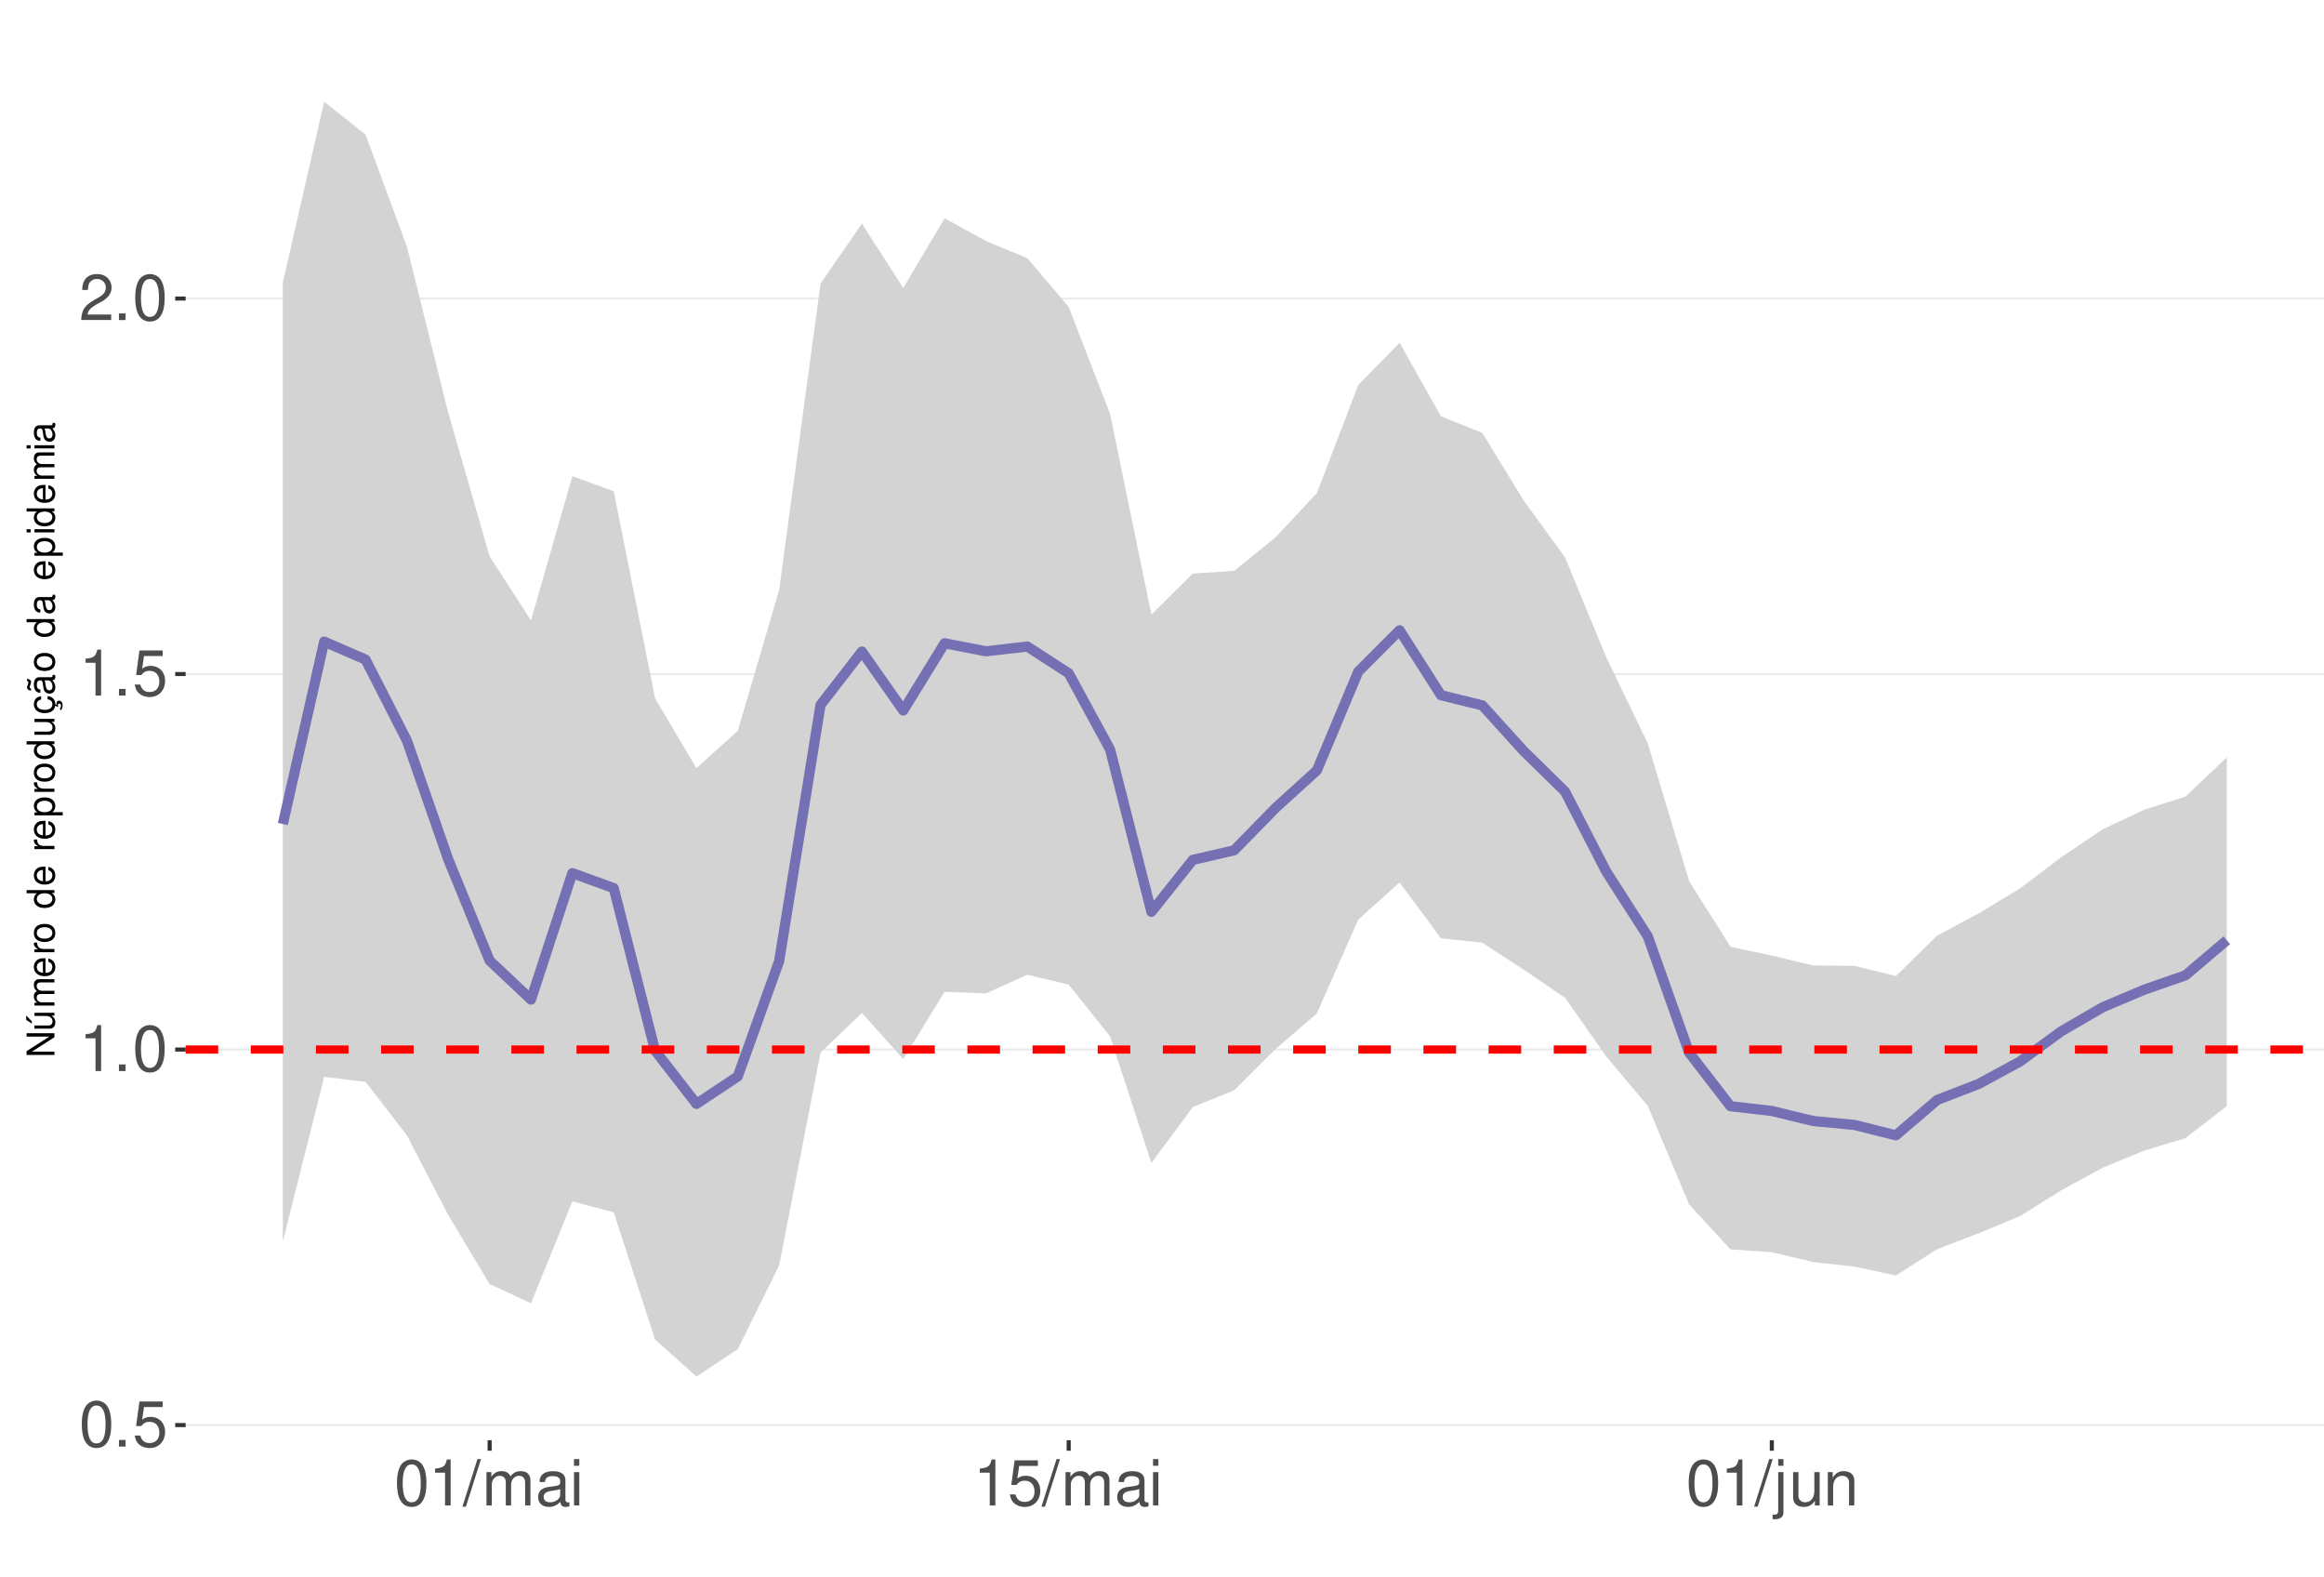
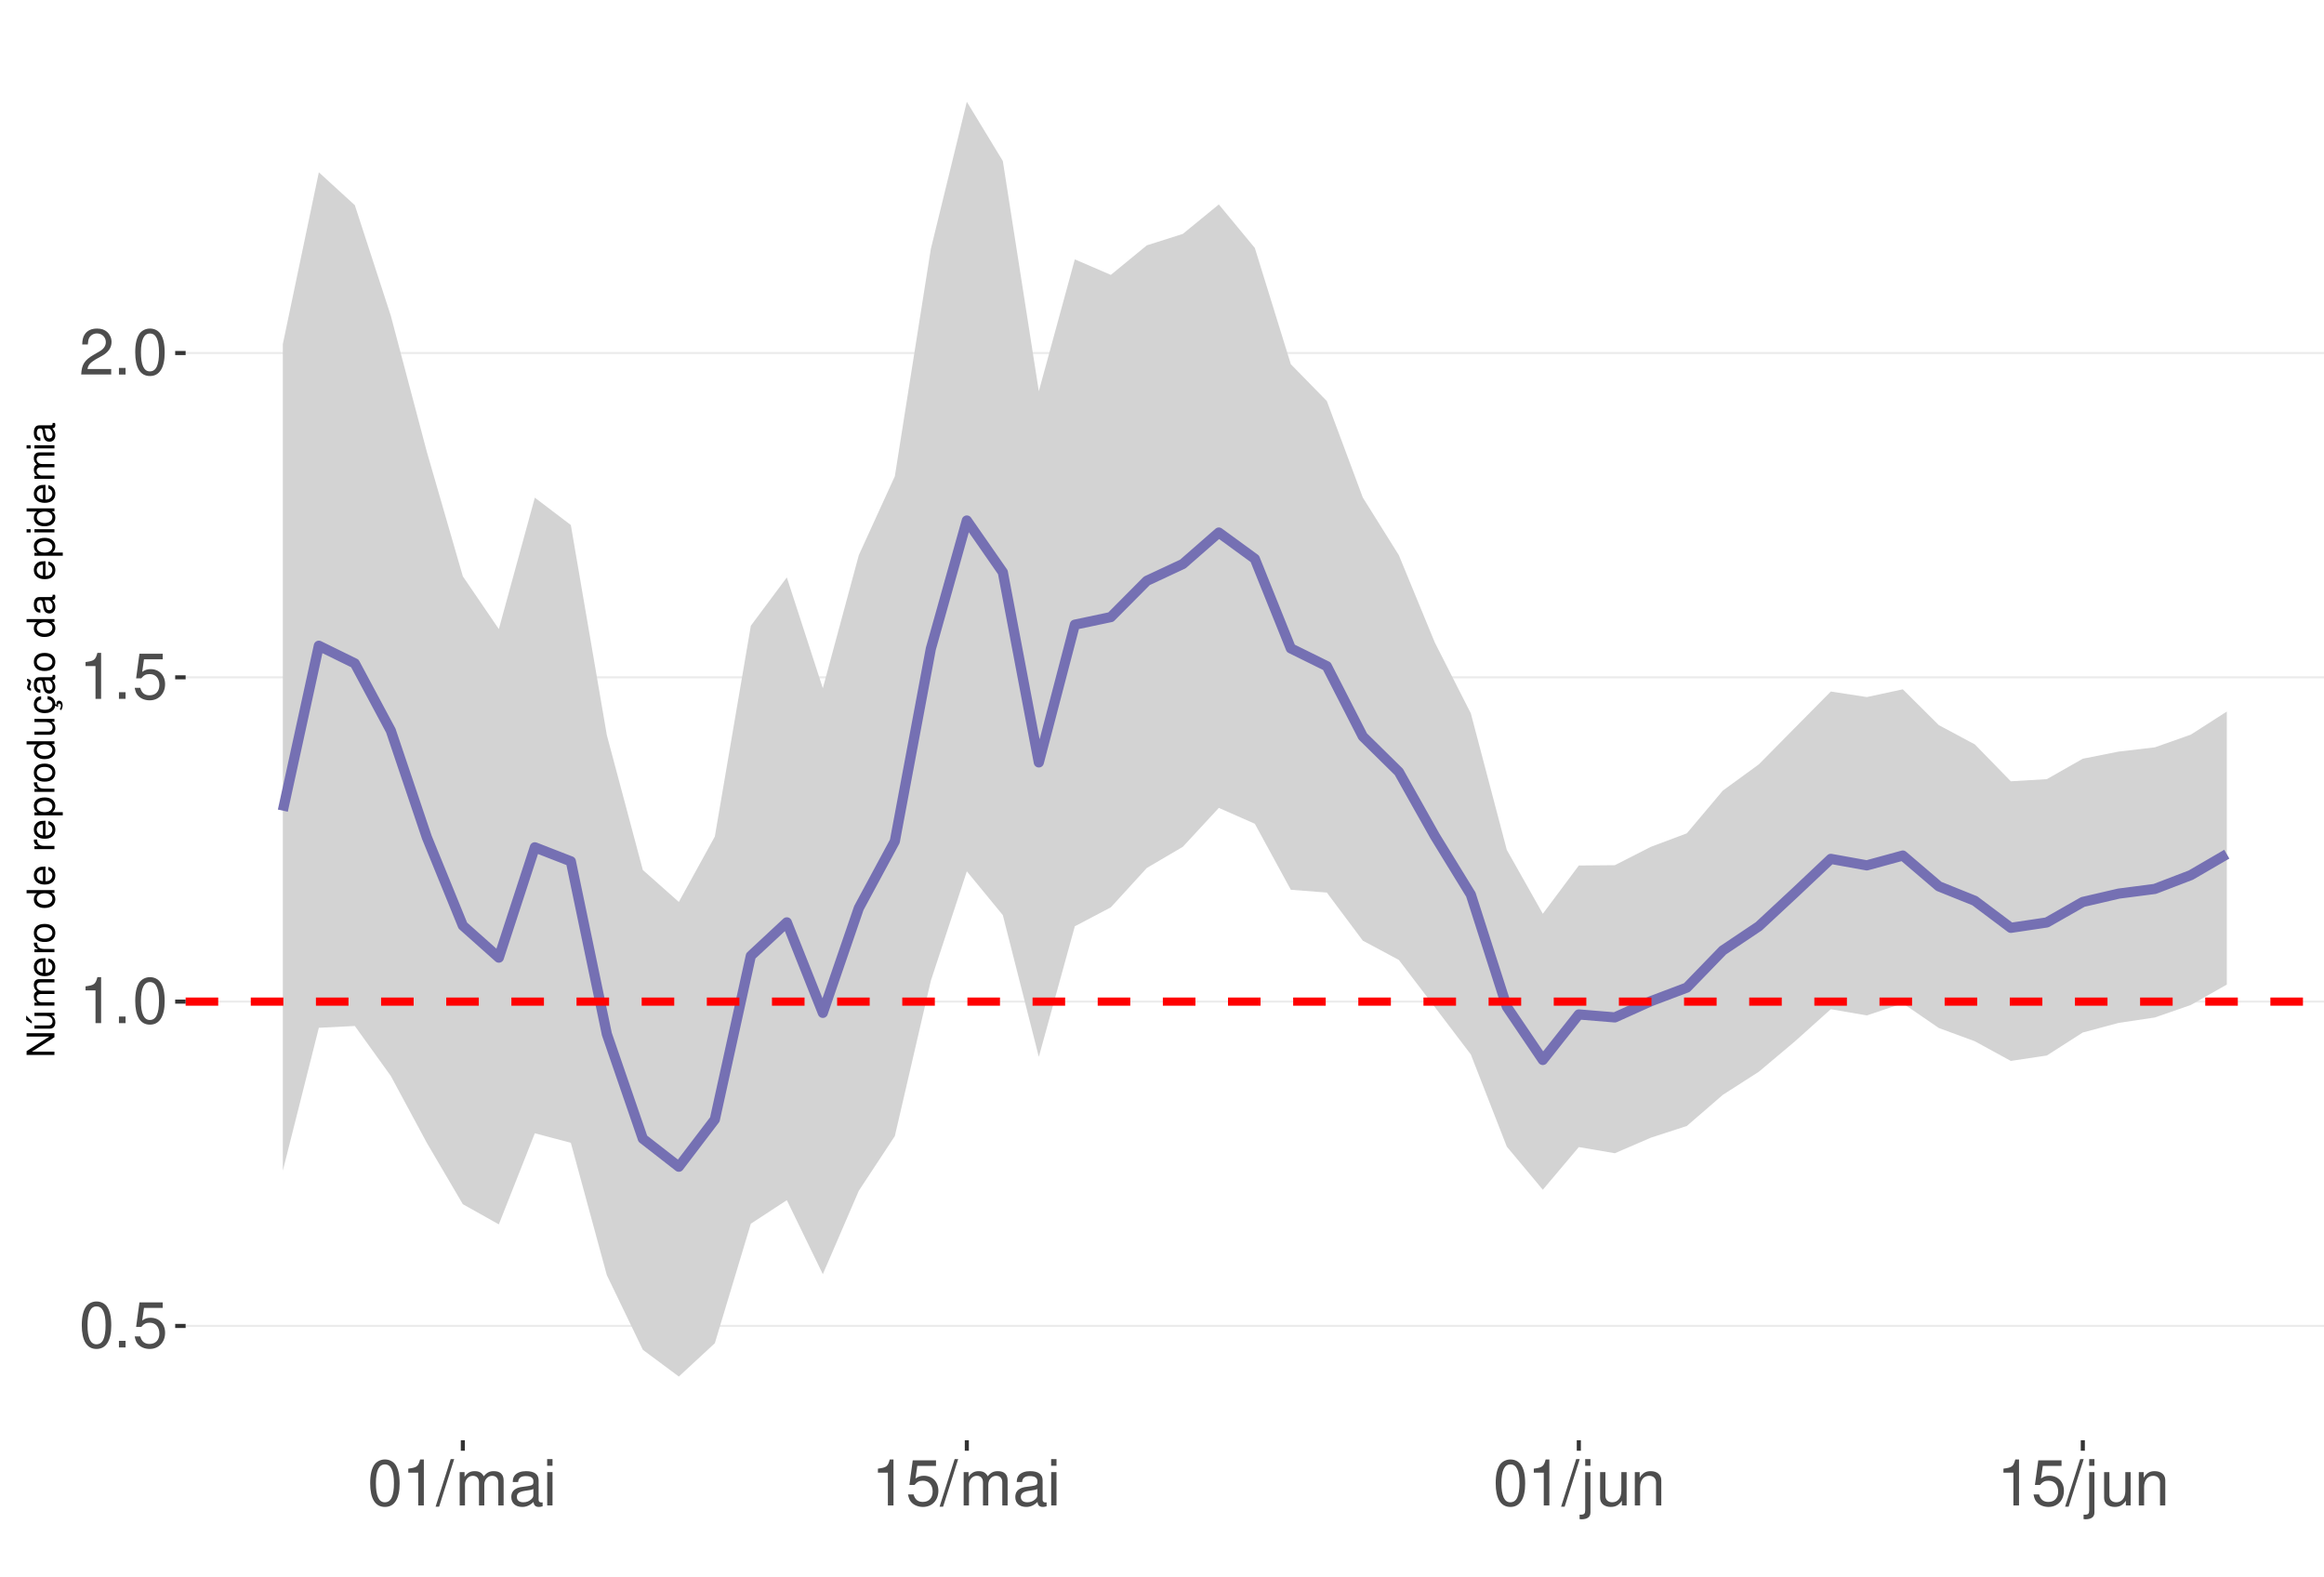
<svg xmlns="http://www.w3.org/2000/svg" xmlns:xlink="http://www.w3.org/1999/xlink" width="609pt" height="413pt" viewBox="0 0 609 413" version="1.1">
  <defs>
    <g>
      <symbol overflow="visible" id="glyph0-0">
        <path style="stroke:none;" d="" />
      </symbol>
      <symbol overflow="visible" id="glyph0-1">
        <path style="stroke:none;" d="M 4.578 -12.047 C 3.484 -12.047 2.484 -11.547 1.859 -10.734 C 1.094 -9.656 0.719 -8.062 0.719 -5.828 C 0.719 -1.766 2.047 0.391 4.578 0.391 C 7.078 0.391 8.438 -1.766 8.438 -5.734 C 8.438 -8.062 8.078 -9.625 7.297 -10.734 C 6.672 -11.562 5.703 -12.047 4.578 -12.047 Z M 4.578 -10.75 C 6.156 -10.75 6.953 -9.125 6.953 -5.859 C 6.953 -2.438 6.172 -0.828 4.547 -0.828 C 3 -0.828 2.219 -2.5 2.219 -5.812 C 2.219 -9.125 3 -10.75 4.578 -10.75 Z M 4.578 -10.75 " />
      </symbol>
      <symbol overflow="visible" id="glyph0-2">
        <path style="stroke:none;" d="M 3.188 -1.734 L 1.453 -1.734 L 1.453 0 L 3.188 0 Z M 3.188 -1.734 " />
      </symbol>
      <symbol overflow="visible" id="glyph0-3">
        <path style="stroke:none;" d="M 7.922 -11.812 L 1.828 -11.812 L 0.953 -5.375 L 2.297 -5.375 C 2.984 -6.203 3.547 -6.484 4.484 -6.484 C 6.062 -6.484 7.047 -5.391 7.047 -3.641 C 7.047 -1.953 6.062 -0.922 4.469 -0.922 C 3.188 -0.922 2.406 -1.562 2.047 -2.891 L 0.578 -2.891 C 0.781 -1.938 0.953 -1.469 1.297 -1.031 C 1.969 -0.141 3.172 0.391 4.5 0.391 C 6.875 0.391 8.547 -1.344 8.547 -3.844 C 8.547 -6.172 7 -7.781 4.734 -7.781 C 3.891 -7.781 3.234 -7.562 2.547 -7.062 L 3.016 -10.359 L 7.922 -10.359 Z M 7.922 -11.812 " />
      </symbol>
      <symbol overflow="visible" id="glyph0-4">
        <path style="stroke:none;" d="M 4.312 -8.578 L 4.312 0 L 5.781 0 L 5.781 -12.047 L 4.812 -12.047 C 4.297 -10.188 3.969 -9.938 1.703 -9.641 L 1.703 -8.578 Z M 4.312 -8.578 " />
      </symbol>
      <symbol overflow="visible" id="glyph0-5">
        <path style="stroke:none;" d="M 8.422 -1.453 L 2.219 -1.453 C 2.359 -2.453 2.891 -3.078 4.344 -3.969 L 6.016 -4.891 C 7.656 -5.812 8.516 -7.047 8.516 -8.531 C 8.516 -9.531 8.109 -10.453 7.406 -11.109 C 6.719 -11.75 5.844 -12.047 4.734 -12.047 C 3.234 -12.047 2.109 -11.516 1.469 -10.484 C 1.047 -9.844 0.859 -9.094 0.828 -7.875 L 2.297 -7.875 C 2.344 -8.688 2.453 -9.172 2.641 -9.578 C 3.031 -10.312 3.797 -10.766 4.688 -10.766 C 6.016 -10.766 7.016 -9.797 7.016 -8.5 C 7.016 -7.531 6.469 -6.703 5.406 -6.094 L 3.875 -5.203 C 1.422 -3.781 0.703 -2.641 0.562 -0.016 L 8.422 -0.016 Z M 8.422 -1.453 " />
      </symbol>
      <symbol overflow="visible" id="glyph0-6">
        <path style="stroke:none;" d="M 3.812 -12.141 L -0.141 0.328 L 0.781 0.328 L 4.734 -12.141 Z M 3.812 -12.141 " />
      </symbol>
      <symbol overflow="visible" id="glyph0-7">
        <path style="stroke:none;" d="M 1.172 -8.734 L 1.172 0 L 2.562 0 L 2.562 -5.484 C 2.562 -6.75 3.484 -7.766 4.609 -7.766 C 5.641 -7.766 6.234 -7.125 6.234 -6.016 L 6.234 0 L 7.625 0 L 7.625 -5.484 C 7.625 -6.75 8.547 -7.766 9.672 -7.766 C 10.688 -7.766 11.297 -7.109 11.297 -6.016 L 11.297 0 L 12.688 0 L 12.688 -6.547 C 12.688 -8.109 11.797 -8.984 10.156 -8.984 C 9 -8.984 8.297 -8.625 7.484 -7.641 C 6.969 -8.578 6.266 -8.984 5.125 -8.984 C 3.969 -8.984 3.188 -8.547 2.453 -7.5 L 2.453 -8.734 Z M 1.172 -8.734 " />
      </symbol>
      <symbol overflow="visible" id="glyph0-8">
        <path style="stroke:none;" d="M 8.906 -0.812 C 8.766 -0.781 8.688 -0.781 8.609 -0.781 C 8.125 -0.781 7.859 -1.031 7.859 -1.469 L 7.859 -6.594 C 7.859 -8.141 6.734 -8.984 4.578 -8.984 C 3.297 -8.984 2.281 -8.609 1.688 -7.969 C 1.281 -7.516 1.109 -7.016 1.078 -6.141 L 2.484 -6.141 C 2.594 -7.219 3.234 -7.688 4.531 -7.688 C 5.797 -7.688 6.484 -7.234 6.484 -6.391 L 6.484 -6.031 C 6.469 -5.438 6.156 -5.219 5.031 -5.062 C 3.062 -4.812 2.766 -4.75 2.234 -4.531 C 1.219 -4.094 0.703 -3.328 0.703 -2.203 C 0.703 -0.609 1.797 0.391 3.562 0.391 C 4.656 0.391 5.547 0 6.531 -0.906 C 6.625 0 7.062 0.391 7.969 0.391 C 8.266 0.391 8.438 0.344 8.906 0.234 Z M 6.484 -2.75 C 6.484 -2.281 6.344 -2 5.922 -1.609 C 5.359 -1.094 4.688 -0.828 3.859 -0.828 C 2.781 -0.828 2.156 -1.344 2.156 -2.234 C 2.156 -3.141 2.75 -3.609 4.25 -3.828 C 5.734 -4.031 6.016 -4.094 6.484 -4.312 Z M 6.484 -2.75 " />
      </symbol>
      <symbol overflow="visible" id="glyph0-9">
        <path style="stroke:none;" d="M 2.5 -8.734 L 1.109 -8.734 L 1.109 0 L 2.5 0 Z M 2.5 -12.141 L 1.094 -12.141 L 1.094 -10.391 L 2.5 -10.391 Z M 2.5 -12.141 " />
      </symbol>
      <symbol overflow="visible" id="glyph0-10">
        <path style="stroke:none;" d="M 1.172 -8.734 L 1.172 1.266 C 1.172 2.125 0.906 2.422 0.031 2.422 C -0.062 2.422 -0.109 2.422 -0.297 2.406 L -0.297 3.578 C -0.141 3.609 -0.047 3.625 0.172 3.625 C 1.734 3.625 2.547 3.016 2.547 1.812 L 2.547 -8.734 Z M 2.547 -12.141 L 1.172 -12.141 L 1.172 -10.391 L 2.547 -10.391 Z M 2.547 -12.141 " />
      </symbol>
      <symbol overflow="visible" id="glyph0-11">
        <path style="stroke:none;" d="M 8.031 0 L 8.031 -8.734 L 6.641 -8.734 L 6.641 -3.781 C 6.641 -2 5.719 -0.828 4.266 -0.828 C 3.172 -0.828 2.469 -1.5 2.469 -2.547 L 2.469 -8.734 L 1.078 -8.734 L 1.078 -2 C 1.078 -0.547 2.172 0.391 3.859 0.391 C 5.141 0.391 5.969 -0.062 6.781 -1.219 L 6.781 0 Z M 8.031 0 " />
      </symbol>
      <symbol overflow="visible" id="glyph0-12">
        <path style="stroke:none;" d="M 1.172 -8.734 L 1.172 0 L 2.562 0 L 2.562 -4.812 C 2.562 -6.594 3.5 -7.766 4.938 -7.766 C 6.031 -7.766 6.734 -7.094 6.734 -6.047 L 6.734 0 L 8.109 0 L 8.109 -6.594 C 8.109 -8.047 7.031 -8.984 5.344 -8.984 C 4.047 -8.984 3.219 -8.484 2.453 -7.266 L 2.453 -8.734 Z M 1.172 -8.734 " />
      </symbol>
      <symbol overflow="visible" id="glyph1-0">
        <path style="stroke:none;" d="" />
      </symbol>
      <symbol overflow="visible" id="glyph1-1">
        <path style="stroke:none;" d="M -7.297 -6.453 L -7.297 -5.578 L -1.328 -5.578 L -7.297 -1.766 L -7.297 -0.766 L 0 -0.766 L 0 -1.641 L -5.906 -1.641 L 0 -5.406 L 0 -6.453 Z M -7.297 -6.453 " />
      </symbol>
      <symbol overflow="visible" id="glyph1-2">
        <path style="stroke:none;" d="M 0 -4.812 L -5.234 -4.812 L -5.234 -3.984 L -2.266 -3.984 C -1.203 -3.984 -0.5 -3.438 -0.5 -2.562 C -0.5 -1.906 -0.906 -1.484 -1.531 -1.484 L -5.234 -1.484 L -5.234 -0.656 L -1.203 -0.656 C -0.328 -0.656 0.234 -1.297 0.234 -2.312 C 0.234 -3.094 -0.047 -3.578 -0.734 -4.062 L 0 -4.062 Z M -7.406 -2.953 L -5.922 -2 L -5.922 -2.594 L -7.406 -4.094 Z M -7.406 -2.953 " />
      </symbol>
      <symbol overflow="visible" id="glyph1-3">
        <path style="stroke:none;" d="M -5.234 -0.703 L 0 -0.703 L 0 -1.547 L -3.297 -1.547 C -4.047 -1.547 -4.656 -2.094 -4.656 -2.766 C -4.656 -3.391 -4.281 -3.734 -3.609 -3.734 L 0 -3.734 L 0 -4.578 L -3.297 -4.578 C -4.047 -4.578 -4.656 -5.125 -4.656 -5.812 C -4.656 -6.422 -4.266 -6.781 -3.609 -6.781 L 0 -6.781 L 0 -7.625 L -3.938 -7.625 C -4.875 -7.625 -5.391 -7.078 -5.391 -6.094 C -5.391 -5.406 -5.188 -4.984 -4.594 -4.484 C -5.156 -4.188 -5.391 -3.766 -5.391 -3.078 C -5.391 -2.375 -5.125 -1.906 -4.5 -1.469 L -5.234 -1.469 Z M -5.234 -0.703 " />
      </symbol>
      <symbol overflow="visible" id="glyph1-4">
        <path style="stroke:none;" d="M -2.344 -5.125 C -3.141 -5.125 -3.625 -5.062 -4.016 -4.922 C -4.875 -4.578 -5.391 -3.781 -5.391 -2.797 C -5.391 -1.344 -4.281 -0.406 -2.547 -0.406 C -0.812 -0.406 0.234 -1.297 0.234 -2.781 C 0.234 -3.984 -0.453 -4.812 -1.594 -5.016 L -1.594 -4.188 C -0.906 -3.953 -0.547 -3.484 -0.547 -2.812 C -0.547 -2.281 -0.781 -1.828 -1.219 -1.547 C -1.516 -1.344 -1.812 -1.281 -2.344 -1.266 Z M -3.016 -1.297 C -3.984 -1.359 -4.625 -1.953 -4.625 -2.797 C -4.625 -3.641 -3.953 -4.234 -3.016 -4.234 Z M -3.016 -1.297 " />
      </symbol>
      <symbol overflow="visible" id="glyph1-5">
        <path style="stroke:none;" d="M -5.234 -0.688 L 0 -0.688 L 0 -1.531 L -2.719 -1.531 C -3.984 -1.547 -4.547 -2.062 -4.516 -3.203 L -5.359 -3.203 C -5.375 -3.062 -5.391 -2.984 -5.391 -2.891 C -5.391 -2.344 -5.062 -1.938 -4.297 -1.453 L -5.234 -1.453 Z M -5.234 -0.688 " />
      </symbol>
      <symbol overflow="visible" id="glyph1-6">
        <path style="stroke:none;" d="M -5.391 -2.719 C -5.391 -1.234 -4.344 -0.359 -2.578 -0.359 C -0.812 -0.359 0.234 -1.234 0.234 -2.734 C 0.234 -4.203 -0.812 -5.094 -2.547 -5.094 C -4.359 -5.094 -5.391 -4.234 -5.391 -2.719 Z M -4.625 -2.734 C -4.625 -3.672 -3.844 -4.234 -2.547 -4.234 C -1.312 -4.234 -0.547 -3.656 -0.547 -2.734 C -0.547 -1.797 -1.312 -1.234 -2.578 -1.234 C -3.844 -1.234 -4.625 -1.797 -4.625 -2.734 Z M -4.625 -2.734 " />
      </symbol>
      <symbol overflow="visible" id="glyph1-7">
        <path style="stroke:none;" d="" />
      </symbol>
      <symbol overflow="visible" id="glyph1-8">
        <path style="stroke:none;" d="M -7.297 -4.953 L -7.297 -4.125 L -4.578 -4.125 C -5.109 -3.766 -5.391 -3.203 -5.391 -2.516 C -5.391 -1.156 -4.297 -0.266 -2.625 -0.266 C -0.859 -0.266 0.234 -1.125 0.234 -2.547 C 0.234 -3.266 -0.047 -3.766 -0.688 -4.203 L 0 -4.203 L 0 -4.953 Z M -4.609 -2.656 C -4.609 -3.547 -3.812 -4.125 -2.562 -4.125 C -1.344 -4.125 -0.547 -3.547 -0.547 -2.656 C -0.547 -1.734 -1.359 -1.125 -2.578 -1.125 C -3.797 -1.125 -4.609 -1.734 -4.609 -2.656 Z M -4.609 -2.656 " />
      </symbol>
      <symbol overflow="visible" id="glyph1-9">
        <path style="stroke:none;" d="M 2.188 -0.547 L 2.188 -1.375 L -0.547 -1.375 C -0.016 -1.812 0.234 -2.312 0.234 -2.984 C 0.234 -4.344 -0.859 -5.234 -2.531 -5.234 C -4.297 -5.234 -5.391 -4.375 -5.391 -2.984 C -5.391 -2.266 -5.062 -1.703 -4.453 -1.312 L -5.234 -1.312 L -5.234 -0.547 Z M -4.609 -2.844 C -4.609 -3.766 -3.797 -4.359 -2.547 -4.359 C -1.359 -4.359 -0.547 -3.75 -0.547 -2.844 C -0.547 -1.953 -1.344 -1.375 -2.578 -1.375 C -3.812 -1.375 -4.609 -1.953 -4.609 -2.844 Z M -4.609 -2.844 " />
      </symbol>
      <symbol overflow="visible" id="glyph1-10">
        <path style="stroke:none;" d="M 0 -4.812 L -5.234 -4.812 L -5.234 -3.984 L -2.266 -3.984 C -1.203 -3.984 -0.5 -3.438 -0.5 -2.562 C -0.5 -1.906 -0.906 -1.484 -1.531 -1.484 L -5.234 -1.484 L -5.234 -0.656 L -1.203 -0.656 C -0.328 -0.656 0.234 -1.297 0.234 -2.312 C 0.234 -3.094 -0.047 -3.578 -0.734 -4.062 L 0 -4.062 Z M 0 -4.812 " />
      </symbol>
      <symbol overflow="visible" id="glyph1-11">
        <path style="stroke:none;" d="M 0.234 -2.641 C 0.234 -3.875 -0.547 -4.703 -1.797 -4.766 L -1.797 -3.938 C -0.953 -3.797 -0.531 -3.359 -0.531 -2.656 C -0.531 -1.734 -1.281 -1.188 -2.516 -1.188 C -3.844 -1.188 -4.625 -1.719 -4.625 -2.625 C -4.625 -3.328 -4.203 -3.766 -3.484 -3.875 L -3.484 -4.703 C -3.984 -4.672 -4.312 -4.562 -4.609 -4.359 C -5.094 -4 -5.391 -3.375 -5.391 -2.641 C -5.391 -1.219 -4.266 -0.312 -2.531 -0.312 C -1.469 -0.312 -0.625 -0.672 -0.156 -1.312 C 0.047 -1.594 0.125 -1.812 0.203 -2.25 L 0.922 -1.938 L 0.984 -2.062 C 0.938 -2.188 0.906 -2.25 0.906 -2.375 C 0.906 -2.656 1.047 -2.828 1.281 -2.828 C 1.547 -2.828 1.734 -2.594 1.734 -2.297 C 1.734 -2.031 1.672 -1.844 1.438 -1.406 L 1.406 -1.312 L 1.812 -1.094 C 2.078 -1.75 2.141 -1.953 2.141 -2.344 C 2.141 -3.109 1.781 -3.578 1.203 -3.578 C 0.781 -3.578 0.547 -3.297 0.547 -2.797 C 0.547 -2.703 0.547 -2.641 0.562 -2.516 Z M 0.234 -2.641 " />
      </symbol>
      <symbol overflow="visible" id="glyph1-12">
        <path style="stroke:none;" d="M -0.484 -5.344 C -0.469 -5.266 -0.469 -5.219 -0.469 -5.172 C -0.469 -4.875 -0.625 -4.719 -0.875 -4.719 L -3.953 -4.719 C -4.891 -4.719 -5.391 -4.047 -5.391 -2.75 C -5.391 -1.984 -5.172 -1.375 -4.781 -1.016 C -4.516 -0.766 -4.203 -0.672 -3.688 -0.656 L -3.688 -1.484 C -4.328 -1.562 -4.625 -1.938 -4.625 -2.719 C -4.625 -3.484 -4.344 -3.891 -3.844 -3.891 L -3.625 -3.891 C -3.266 -3.875 -3.125 -3.703 -3.047 -3.016 C -2.891 -1.844 -2.844 -1.656 -2.719 -1.344 C -2.453 -0.734 -2 -0.422 -1.312 -0.422 C -0.375 -0.422 0.234 -1.078 0.234 -2.141 C 0.234 -2.797 0 -3.328 -0.547 -3.922 C 0 -3.984 0.234 -4.234 0.234 -4.781 C 0.234 -4.953 0.203 -5.062 0.141 -5.344 Z M -1.656 -3.891 C -1.375 -3.891 -1.203 -3.812 -0.969 -3.562 C -0.656 -3.219 -0.5 -2.812 -0.5 -2.312 C -0.5 -1.672 -0.812 -1.297 -1.344 -1.297 C -1.891 -1.297 -2.172 -1.656 -2.297 -2.547 C -2.422 -3.438 -2.453 -3.609 -2.594 -3.891 Z M -7.172 -3.75 C -6.922 -3.672 -6.812 -3.547 -6.812 -3.375 C -6.812 -3.25 -6.875 -2.984 -6.984 -2.734 C -7.156 -2.312 -7.172 -2.25 -7.172 -2.047 C -7.172 -1.594 -6.797 -1.297 -6.141 -1.188 L -6.141 -1.766 C -6.375 -1.812 -6.5 -1.938 -6.5 -2.094 C -6.5 -2.203 -6.469 -2.344 -6.375 -2.578 C -6.156 -3.156 -6.125 -3.234 -6.125 -3.438 C -6.125 -3.922 -6.484 -4.219 -7.172 -4.312 Z M -7.172 -3.75 " />
      </symbol>
      <symbol overflow="visible" id="glyph1-13">
        <path style="stroke:none;" d="M -0.484 -5.344 C -0.469 -5.266 -0.469 -5.219 -0.469 -5.172 C -0.469 -4.875 -0.625 -4.719 -0.875 -4.719 L -3.953 -4.719 C -4.891 -4.719 -5.391 -4.047 -5.391 -2.75 C -5.391 -1.984 -5.172 -1.375 -4.781 -1.016 C -4.516 -0.766 -4.203 -0.672 -3.688 -0.656 L -3.688 -1.484 C -4.328 -1.562 -4.625 -1.938 -4.625 -2.719 C -4.625 -3.484 -4.344 -3.891 -3.844 -3.891 L -3.625 -3.891 C -3.266 -3.875 -3.125 -3.703 -3.047 -3.016 C -2.891 -1.844 -2.844 -1.656 -2.719 -1.344 C -2.453 -0.734 -2 -0.422 -1.312 -0.422 C -0.375 -0.422 0.234 -1.078 0.234 -2.141 C 0.234 -2.797 0 -3.328 -0.547 -3.922 C 0 -3.984 0.234 -4.234 0.234 -4.781 C 0.234 -4.953 0.203 -5.062 0.141 -5.344 Z M -1.656 -3.891 C -1.375 -3.891 -1.203 -3.812 -0.969 -3.562 C -0.656 -3.219 -0.5 -2.812 -0.5 -2.312 C -0.5 -1.672 -0.812 -1.297 -1.344 -1.297 C -1.891 -1.297 -2.172 -1.656 -2.297 -2.547 C -2.422 -3.438 -2.453 -3.609 -2.594 -3.891 Z M -1.656 -3.891 " />
      </symbol>
      <symbol overflow="visible" id="glyph1-14">
        <path style="stroke:none;" d="M -5.234 -1.5 L -5.234 -0.672 L 0 -0.672 L 0 -1.5 Z M -7.297 -1.5 L -7.297 -0.656 L -6.234 -0.656 L -6.234 -1.5 Z M -7.297 -1.5 " />
      </symbol>
    </g>
    <clipPath id="clip1">
      <path d="M 48.645 9.961 L 609 9.961 L 609 377.328 L 48.645 377.328 Z M 48.645 9.961 " />
    </clipPath>
    <clipPath id="clip2">
-       <path d="M 48.645 373 L 609 373 L 609 374 L 48.645 374 Z M 48.645 373 " />
+       <path d="M 48.645 347 L 609 347 L 609 348 L 48.645 348 Z M 48.645 347 " />
    </clipPath>
    <clipPath id="clip3">
-       <path d="M 48.645 274 L 609 274 L 609 276 L 48.645 276 Z M 48.645 274 " />
+       <path d="M 48.645 262 L 609 262 L 609 263 L 48.645 263 Z M 48.645 262 " />
    </clipPath>
    <clipPath id="clip4">
-       <path d="M 48.645 176 L 609 176 L 609 177 L 48.645 177 Z M 48.645 176 " />
+       <path d="M 48.645 177 L 609 177 L 609 178 L 48.645 178 Z M 48.645 177 " />
    </clipPath>
    <clipPath id="clip5">
-       <path d="M 48.645 77 L 609 77 L 609 79 L 48.645 79 Z M 48.645 77 " />
+       <path d="M 48.645 92 L 609 92 L 609 93 L 48.645 93 Z M 48.645 92 " />
    </clipPath>
    <clipPath id="clip6">
-       <path d="M 48.645 273 L 609 273 L 609 277 L 48.645 277 Z M 48.645 273 " />
+       <path d="M 48.645 261 L 609 261 L 609 264 L 48.645 264 Z M 48.645 261 " />
    </clipPath>
  </defs>
  <g id="surface68">
    <rect x="0" y="0" width="609" height="413" style="fill:rgb(100%,100%,100%);fill-opacity:1;stroke:none;" />
    <rect x="0" y="0" width="609" height="413" style="fill:rgb(100%,100%,100%);fill-opacity:1;stroke:none;" />
    <path style="fill:none;stroke-width:1.067;stroke-linecap:round;stroke-linejoin:round;stroke:rgb(100%,100%,100%);stroke-opacity:1;stroke-miterlimit:10;" d="M 0 413 L 609 413 L 609 0 L 0 0 Z M 0 413 " />
    <g clip-path="url(#clip1)" clip-rule="nonzero">
      <path style=" stroke:none;fill-rule:nonzero;fill:rgb(100%,100%,100%);fill-opacity:1;" d="M 48.645 377.328 L 609 377.328 L 609 9.961 L 48.645 9.961 Z M 48.645 377.328 " />
    </g>
    <g clip-path="url(#clip2)" clip-rule="nonzero">
-       <path style="fill:none;stroke-width:0.533;stroke-linecap:butt;stroke-linejoin:round;stroke:rgb(92.157%,92.157%,92.157%);stroke-opacity:1;stroke-miterlimit:10;" d="M 48.645 373.336 L 609 373.336 " />
+       <path style="fill:none;stroke-width:0.533;stroke-linecap:butt;stroke-linejoin:round;stroke:rgb(92.157%,92.157%,92.157%);stroke-opacity:1;stroke-miterlimit:10;" d="M 48.645 347.371 L 609 347.371 " />
    </g>
    <g clip-path="url(#clip3)" clip-rule="nonzero">
-       <path style="fill:none;stroke-width:0.533;stroke-linecap:butt;stroke-linejoin:round;stroke:rgb(92.157%,92.157%,92.157%);stroke-opacity:1;stroke-miterlimit:10;" d="M 48.645 274.961 L 609 274.961 " />
+       <path style="fill:none;stroke-width:0.533;stroke-linecap:butt;stroke-linejoin:round;stroke:rgb(92.157%,92.157%,92.157%);stroke-opacity:1;stroke-miterlimit:10;" d="M 48.645 262.406 L 609 262.406 " />
    </g>
    <g clip-path="url(#clip4)" clip-rule="nonzero">
-       <path style="fill:none;stroke-width:0.533;stroke-linecap:butt;stroke-linejoin:round;stroke:rgb(92.157%,92.157%,92.157%);stroke-opacity:1;stroke-miterlimit:10;" d="M 48.645 176.586 L 609 176.586 " />
+       <path style="fill:none;stroke-width:0.533;stroke-linecap:butt;stroke-linejoin:round;stroke:rgb(92.157%,92.157%,92.157%);stroke-opacity:1;stroke-miterlimit:10;" d="M 48.645 177.445 L 609 177.445 " />
    </g>
    <g clip-path="url(#clip5)" clip-rule="nonzero">
-       <path style="fill:none;stroke-width:0.533;stroke-linecap:butt;stroke-linejoin:round;stroke:rgb(92.157%,92.157%,92.157%);stroke-opacity:1;stroke-miterlimit:10;" d="M 48.645 78.211 L 609 78.211 " />
-     </g>
-     <path style=" stroke:none;fill-rule:nonzero;fill:rgb(82.745%,82.745%,82.745%);fill-opacity:1;" d="M 74.117 73.953 L 84.953 26.66 L 95.793 35.266 L 106.633 64.629 L 117.469 108.156 L 128.309 145.777 L 139.148 162.535 L 149.984 124.742 L 160.824 128.703 L 171.664 182.953 L 182.5 201.242 L 193.34 191.453 L 204.18 154.527 L 215.016 74.324 L 225.855 58.582 L 236.695 75.441 L 247.531 57.191 L 258.371 63.152 L 269.211 67.625 L 280.051 80.41 L 290.887 108.414 L 301.727 161.016 L 312.566 150.262 L 323.402 149.559 L 334.242 140.781 L 345.082 129.176 L 355.918 100.879 L 366.758 89.809 L 377.598 109.074 L 388.434 113.41 L 399.273 131.129 L 410.113 146.012 L 420.949 172.273 L 431.789 194.742 L 442.629 230.816 L 453.465 248.035 L 464.305 250.348 L 475.145 252.938 L 485.98 253.035 L 496.82 255.707 L 507.66 245.09 L 518.496 239.297 L 529.336 232.746 L 540.176 224.547 L 551.012 217.258 L 561.852 212.145 L 572.691 208.691 L 583.531 198.426 L 583.531 289.793 L 572.691 298.176 L 561.852 301.453 L 551.012 305.926 L 540.176 311.82 L 529.336 318.602 L 518.496 323.09 L 507.66 327.254 L 496.82 334.148 L 485.98 331.84 L 475.145 330.633 L 464.305 328.047 L 453.465 327.316 L 442.629 315.547 L 431.789 289.719 L 420.949 276.801 L 410.113 261.379 L 399.273 254.027 L 388.434 246.965 L 377.598 245.832 L 366.758 231.176 L 355.918 240.938 L 345.082 265.504 L 334.242 274.828 L 323.402 285.648 L 312.566 290.035 L 301.727 304.691 L 290.887 271.516 L 280.051 257.961 L 269.211 255.367 L 258.371 260.238 L 247.531 259.855 L 236.695 277.441 L 225.855 265.387 L 215.016 275.785 L 204.18 331.492 L 193.34 353.438 L 182.5 360.629 L 171.664 350.93 L 160.824 317.609 L 149.984 314.742 L 139.148 341.43 L 128.309 336.418 L 117.469 318.328 L 106.633 297.441 L 95.793 283.422 L 84.953 282.121 L 74.117 325.25 Z M 74.117 73.953 " />
-     <path style="fill:none;stroke-width:2.667;stroke-linecap:butt;stroke-linejoin:round;stroke:rgb(45.882%,43.922%,70.196%);stroke-opacity:1;stroke-miterlimit:10;" d="M 74.117 215.879 L 84.953 168.094 L 95.793 172.801 L 106.633 194.035 L 117.469 225.168 L 128.309 251.66 L 139.148 261.871 L 149.984 228.746 L 160.824 232.664 L 171.664 275.23 L 182.5 289.199 L 193.34 281.992 L 204.18 251.785 L 215.016 184.68 L 225.855 170.691 L 236.695 186.137 L 247.531 168.527 L 258.371 170.629 L 269.211 169.379 L 280.051 176.391 L 290.887 196.332 L 301.727 238.887 L 312.566 225.281 L 323.402 222.77 L 334.242 211.676 L 345.082 201.84 L 355.918 175.977 L 366.758 165.113 L 377.598 182.125 L 388.434 184.793 L 399.273 196.758 L 410.113 207.375 L 420.949 228.406 L 431.789 245.285 L 442.629 275.766 L 453.465 289.809 L 464.305 291.055 L 475.145 293.688 L 485.98 294.715 L 496.82 297.434 L 507.66 288.164 L 518.496 283.98 L 529.336 278.098 L 540.176 270.164 L 551.012 263.887 L 561.852 259.289 L 572.691 255.523 L 583.531 246.324 " />
+       <path style="fill:none;stroke-width:0.533;stroke-linecap:butt;stroke-linejoin:round;stroke:rgb(92.157%,92.157%,92.157%);stroke-opacity:1;stroke-miterlimit:10;" d="M 48.645 92.484 L 609 92.484 " />
+     </g>
+     <path style=" stroke:none;fill-rule:nonzero;fill:rgb(82.745%,82.745%,82.745%);fill-opacity:1;" d="M 74.117 90.129 L 83.551 45.137 L 92.984 53.758 L 102.418 82.742 L 111.852 118.371 L 121.285 150.984 L 130.719 164.809 L 140.152 130.379 L 149.586 137.547 L 159.02 192.59 L 168.453 227.926 L 177.887 236.293 L 187.32 219.156 L 196.754 163.938 L 206.188 151.273 L 215.621 180.312 L 225.055 145.426 L 234.488 124.781 L 243.922 65.234 L 253.355 26.66 L 262.789 42.18 L 272.223 102.5 L 281.656 67.953 L 291.09 72.016 L 300.523 64.277 L 309.957 61.277 L 319.391 53.562 L 328.824 64.957 L 338.258 95.414 L 347.691 105.062 L 357.125 130.355 L 366.559 145.438 L 375.992 168.332 L 385.426 186.883 L 394.859 222.66 L 404.293 239.391 L 413.727 226.75 L 423.16 226.668 L 432.594 221.859 L 442.027 218.316 L 451.461 207.125 L 460.895 200.25 L 470.328 190.699 L 479.762 181.168 L 489.195 182.617 L 498.629 180.59 L 508.062 189.973 L 517.496 195.012 L 526.93 204.68 L 536.363 204.125 L 545.797 198.766 L 555.23 196.895 L 564.664 195.793 L 574.098 192.465 L 583.531 186.41 L 583.531 257.934 L 574.098 263.293 L 564.664 266.566 L 555.23 267.973 L 545.797 270.492 L 536.363 276.527 L 526.93 277.945 L 517.496 272.789 L 508.062 269.32 L 498.629 262.844 L 489.195 266.027 L 479.762 264.391 L 470.328 272.844 L 460.895 280.781 L 451.461 286.832 L 442.027 294.988 L 432.594 298.059 L 423.16 302.129 L 413.727 300.512 L 404.293 311.691 L 394.859 300.406 L 385.426 276.25 L 375.992 263.836 L 366.559 251.48 L 357.125 246.441 L 347.691 233.832 L 338.258 233.105 L 328.824 215.809 L 319.391 211.652 L 309.957 221.848 L 300.523 227.391 L 291.09 237.707 L 281.656 242.672 L 272.223 276.871 L 262.789 239.746 L 253.355 228.27 L 243.922 256.945 L 234.488 297.637 L 225.055 311.949 L 215.621 333.816 L 206.188 314.422 L 196.754 320.59 L 187.32 351.902 L 177.887 360.629 L 168.453 353.621 L 159.02 334.066 L 149.586 299.398 L 140.152 296.898 L 130.719 320.766 L 121.285 315.48 L 111.852 299.414 L 102.418 281.891 L 92.984 268.789 L 83.551 269.262 L 74.117 306.699 Z M 74.117 90.129 " />
+     <path style="fill:none;stroke-width:2.667;stroke-linecap:butt;stroke-linejoin:round;stroke:rgb(45.882%,43.922%,70.196%);stroke-opacity:1;stroke-miterlimit:10;" d="M 74.117 212.375 L 83.551 169.172 L 92.984 173.801 L 102.418 191.418 L 111.852 219.367 L 121.285 242.484 L 130.719 250.879 L 140.152 221.98 L 149.586 225.652 L 159.02 270.902 L 168.453 298.32 L 177.887 305.66 L 187.32 293.277 L 196.754 250.418 L 206.188 241.641 L 215.621 265.352 L 225.055 237.895 L 234.488 220.395 L 243.922 169.977 L 253.355 136.363 L 262.789 149.914 L 272.223 199.738 L 281.656 163.656 L 291.09 161.664 L 300.523 152.168 L 309.957 147.762 L 319.391 139.52 L 328.824 146.395 L 338.258 169.863 L 347.691 174.523 L 357.125 192.93 L 366.559 202.215 L 375.992 218.992 L 385.426 234.359 L 394.859 263.758 L 404.293 277.688 L 413.727 265.766 L 423.16 266.543 L 432.594 262.297 L 442.027 258.734 L 451.461 249 L 460.895 242.672 L 470.328 233.906 L 479.762 225.008 L 489.195 226.711 L 498.629 224.141 L 508.062 232.195 L 517.496 235.996 L 526.93 243.074 L 536.363 241.668 L 545.797 236.297 L 555.23 234.109 L 564.664 232.883 L 574.098 229.266 L 583.531 223.777 " />
    <g clip-path="url(#clip6)" clip-rule="nonzero">
-       <path style="fill:none;stroke-width:2.134;stroke-linecap:butt;stroke-linejoin:round;stroke:rgb(100%,0%,0%);stroke-opacity:1;stroke-dasharray:8.536,8.536;stroke-miterlimit:10;" d="M 48.645 274.961 L 609 274.961 " />
-     </g>
-     <g style="fill:rgb(30.196%,30.196%,30.196%);fill-opacity:1;">
-       <use xlink:href="#glyph0-1" x="20.715" y="378.974" />
-       <use xlink:href="#glyph0-2" x="29.715" y="378.974" />
-       <use xlink:href="#glyph0-3" x="34.715" y="378.974" />
-     </g>
-     <g style="fill:rgb(30.196%,30.196%,30.196%);fill-opacity:1;">
-       <use xlink:href="#glyph0-4" x="20.715" y="280.599" />
-       <use xlink:href="#glyph0-2" x="29.715" y="280.599" />
-       <use xlink:href="#glyph0-1" x="34.715" y="280.599" />
-     </g>
-     <g style="fill:rgb(30.196%,30.196%,30.196%);fill-opacity:1;">
-       <use xlink:href="#glyph0-4" x="20.715" y="182.224" />
-       <use xlink:href="#glyph0-2" x="29.715" y="182.224" />
-       <use xlink:href="#glyph0-3" x="34.715" y="182.224" />
-     </g>
-     <g style="fill:rgb(30.196%,30.196%,30.196%);fill-opacity:1;">
-       <use xlink:href="#glyph0-5" x="20.715" y="83.849" />
-       <use xlink:href="#glyph0-2" x="29.715" y="83.849" />
-       <use xlink:href="#glyph0-1" x="34.715" y="83.849" />
-     </g>
-     <path style="fill:none;stroke-width:1.067;stroke-linecap:butt;stroke-linejoin:round;stroke:rgb(20%,20%,20%);stroke-opacity:1;stroke-miterlimit:10;" d="M 45.906 373.336 L 48.645 373.336 " />
-     <path style="fill:none;stroke-width:1.067;stroke-linecap:butt;stroke-linejoin:round;stroke:rgb(20%,20%,20%);stroke-opacity:1;stroke-miterlimit:10;" d="M 45.906 274.961 L 48.645 274.961 " />
-     <path style="fill:none;stroke-width:1.067;stroke-linecap:butt;stroke-linejoin:round;stroke:rgb(20%,20%,20%);stroke-opacity:1;stroke-miterlimit:10;" d="M 45.906 176.586 L 48.645 176.586 " />
-     <path style="fill:none;stroke-width:1.067;stroke-linecap:butt;stroke-linejoin:round;stroke:rgb(20%,20%,20%);stroke-opacity:1;stroke-miterlimit:10;" d="M 45.906 78.211 L 48.645 78.211 " />
-     <path style="fill:none;stroke-width:1.067;stroke-linecap:butt;stroke-linejoin:round;stroke:rgb(20%,20%,20%);stroke-opacity:1;stroke-miterlimit:10;" d="M 128.309 380.07 L 128.309 377.328 " />
-     <path style="fill:none;stroke-width:1.067;stroke-linecap:butt;stroke-linejoin:round;stroke:rgb(20%,20%,20%);stroke-opacity:1;stroke-miterlimit:10;" d="M 280.051 380.07 L 280.051 377.328 " />
-     <path style="fill:none;stroke-width:1.067;stroke-linecap:butt;stroke-linejoin:round;stroke:rgb(20%,20%,20%);stroke-opacity:1;stroke-miterlimit:10;" d="M 464.305 380.07 L 464.305 377.328 " />
-     <g style="fill:rgb(30.196%,30.196%,30.196%);fill-opacity:1;">
-       <use xlink:href="#glyph0-1" x="103.309" y="394.399" />
-       <use xlink:href="#glyph0-4" x="112.309" y="394.399" />
-       <use xlink:href="#glyph0-6" x="121.309" y="394.399" />
-       <use xlink:href="#glyph0-7" x="126.309" y="394.399" />
-       <use xlink:href="#glyph0-8" x="140.309" y="394.399" />
-       <use xlink:href="#glyph0-9" x="149.309" y="394.399" />
-     </g>
-     <g style="fill:rgb(30.196%,30.196%,30.196%);fill-opacity:1;">
-       <use xlink:href="#glyph0-4" x="255.051" y="394.399" />
-       <use xlink:href="#glyph0-3" x="264.051" y="394.399" />
-       <use xlink:href="#glyph0-6" x="273.051" y="394.399" />
-       <use xlink:href="#glyph0-7" x="278.051" y="394.399" />
-       <use xlink:href="#glyph0-8" x="292.051" y="394.399" />
-       <use xlink:href="#glyph0-9" x="301.051" y="394.399" />
-     </g>
-     <g style="fill:rgb(30.196%,30.196%,30.196%);fill-opacity:1;">
-       <use xlink:href="#glyph0-1" x="441.805" y="394.399" />
-       <use xlink:href="#glyph0-4" x="450.805" y="394.399" />
-       <use xlink:href="#glyph0-6" x="459.805" y="394.399" />
-       <use xlink:href="#glyph0-10" x="464.805" y="394.399" />
-       <use xlink:href="#glyph0-11" x="468.805" y="394.399" />
-       <use xlink:href="#glyph0-12" x="477.805" y="394.399" />
+       <path style="fill:none;stroke-width:2.134;stroke-linecap:butt;stroke-linejoin:round;stroke:rgb(100%,0%,0%);stroke-opacity:1;stroke-dasharray:8.536,8.536;stroke-miterlimit:10;" d="M 48.645 262.406 L 609 262.406 " />
+     </g>
+     <g style="fill:rgb(30.196%,30.196%,30.196%);fill-opacity:1;">
+       <use xlink:href="#glyph0-1" x="20.715" y="353.009" />
+       <use xlink:href="#glyph0-2" x="29.715" y="353.009" />
+       <use xlink:href="#glyph0-3" x="34.715" y="353.009" />
+     </g>
+     <g style="fill:rgb(30.196%,30.196%,30.196%);fill-opacity:1;">
+       <use xlink:href="#glyph0-4" x="20.715" y="268.044" />
+       <use xlink:href="#glyph0-2" x="29.715" y="268.044" />
+       <use xlink:href="#glyph0-1" x="34.715" y="268.044" />
+     </g>
+     <g style="fill:rgb(30.196%,30.196%,30.196%);fill-opacity:1;">
+       <use xlink:href="#glyph0-4" x="20.715" y="183.083" />
+       <use xlink:href="#glyph0-2" x="29.715" y="183.083" />
+       <use xlink:href="#glyph0-3" x="34.715" y="183.083" />
+     </g>
+     <g style="fill:rgb(30.196%,30.196%,30.196%);fill-opacity:1;">
+       <use xlink:href="#glyph0-5" x="20.715" y="98.122" />
+       <use xlink:href="#glyph0-2" x="29.715" y="98.122" />
+       <use xlink:href="#glyph0-1" x="34.715" y="98.122" />
+     </g>
+     <path style="fill:none;stroke-width:1.067;stroke-linecap:butt;stroke-linejoin:round;stroke:rgb(20%,20%,20%);stroke-opacity:1;stroke-miterlimit:10;" d="M 45.906 347.371 L 48.645 347.371 " />
+     <path style="fill:none;stroke-width:1.067;stroke-linecap:butt;stroke-linejoin:round;stroke:rgb(20%,20%,20%);stroke-opacity:1;stroke-miterlimit:10;" d="M 45.906 262.406 L 48.645 262.406 " />
+     <path style="fill:none;stroke-width:1.067;stroke-linecap:butt;stroke-linejoin:round;stroke:rgb(20%,20%,20%);stroke-opacity:1;stroke-miterlimit:10;" d="M 45.906 177.445 L 48.645 177.445 " />
+     <path style="fill:none;stroke-width:1.067;stroke-linecap:butt;stroke-linejoin:round;stroke:rgb(20%,20%,20%);stroke-opacity:1;stroke-miterlimit:10;" d="M 45.906 92.484 L 48.645 92.484 " />
+     <path style="fill:none;stroke-width:1.067;stroke-linecap:butt;stroke-linejoin:round;stroke:rgb(20%,20%,20%);stroke-opacity:1;stroke-miterlimit:10;" d="M 121.285 380.07 L 121.285 377.328 " />
+     <path style="fill:none;stroke-width:1.067;stroke-linecap:butt;stroke-linejoin:round;stroke:rgb(20%,20%,20%);stroke-opacity:1;stroke-miterlimit:10;" d="M 253.355 380.07 L 253.355 377.328 " />
+     <path style="fill:none;stroke-width:1.067;stroke-linecap:butt;stroke-linejoin:round;stroke:rgb(20%,20%,20%);stroke-opacity:1;stroke-miterlimit:10;" d="M 413.727 380.07 L 413.727 377.328 " />
+     <path style="fill:none;stroke-width:1.067;stroke-linecap:butt;stroke-linejoin:round;stroke:rgb(20%,20%,20%);stroke-opacity:1;stroke-miterlimit:10;" d="M 545.797 380.07 L 545.797 377.328 " />
+     <g style="fill:rgb(30.196%,30.196%,30.196%);fill-opacity:1;">
+       <use xlink:href="#glyph0-1" x="96.285" y="394.399" />
+       <use xlink:href="#glyph0-4" x="105.285" y="394.399" />
+       <use xlink:href="#glyph0-6" x="114.285" y="394.399" />
+       <use xlink:href="#glyph0-7" x="119.285" y="394.399" />
+       <use xlink:href="#glyph0-8" x="133.285" y="394.399" />
+       <use xlink:href="#glyph0-9" x="142.285" y="394.399" />
+     </g>
+     <g style="fill:rgb(30.196%,30.196%,30.196%);fill-opacity:1;">
+       <use xlink:href="#glyph0-4" x="228.355" y="394.399" />
+       <use xlink:href="#glyph0-3" x="237.355" y="394.399" />
+       <use xlink:href="#glyph0-6" x="246.355" y="394.399" />
+       <use xlink:href="#glyph0-7" x="251.355" y="394.399" />
+       <use xlink:href="#glyph0-8" x="265.355" y="394.399" />
+       <use xlink:href="#glyph0-9" x="274.355" y="394.399" />
+     </g>
+     <g style="fill:rgb(30.196%,30.196%,30.196%);fill-opacity:1;">
+       <use xlink:href="#glyph0-1" x="391.227" y="394.399" />
+       <use xlink:href="#glyph0-4" x="400.227" y="394.399" />
+       <use xlink:href="#glyph0-6" x="409.227" y="394.399" />
+       <use xlink:href="#glyph0-10" x="414.227" y="394.399" />
+       <use xlink:href="#glyph0-11" x="418.227" y="394.399" />
+       <use xlink:href="#glyph0-12" x="427.227" y="394.399" />
+     </g>
+     <g style="fill:rgb(30.196%,30.196%,30.196%);fill-opacity:1;">
+       <use xlink:href="#glyph0-4" x="523.297" y="394.399" />
+       <use xlink:href="#glyph0-3" x="532.297" y="394.399" />
+       <use xlink:href="#glyph0-6" x="541.297" y="394.399" />
+       <use xlink:href="#glyph0-10" x="546.297" y="394.399" />
+       <use xlink:href="#glyph0-11" x="550.297" y="394.399" />
+       <use xlink:href="#glyph0-12" x="559.297" y="394.399" />
    </g>
    <g style="fill:rgb(0%,0%,0%);fill-opacity:1;">
      <use xlink:href="#glyph1-1" x="14.263" y="277.145" />
      <use xlink:href="#glyph1-2" x="14.263" y="270.145" />
      <use xlink:href="#glyph1-3" x="14.263" y="264.145" />
      <use xlink:href="#glyph1-4" x="14.263" y="256.145" />
      <use xlink:href="#glyph1-5" x="14.263" y="250.145" />
      <use xlink:href="#glyph1-6" x="14.263" y="247.145" />
      <use xlink:href="#glyph1-7" x="14.263" y="241.145" />
      <use xlink:href="#glyph1-8" x="14.263" y="238.145" />
      <use xlink:href="#glyph1-4" x="14.263" y="232.145" />
      <use xlink:href="#glyph1-7" x="14.263" y="226.145" />
      <use xlink:href="#glyph1-5" x="14.263" y="223.145" />
      <use xlink:href="#glyph1-4" x="14.263" y="220.145" />
      <use xlink:href="#glyph1-9" x="14.263" y="214.145" />
      <use xlink:href="#glyph1-5" x="14.263" y="208.145" />
      <use xlink:href="#glyph1-6" x="14.263" y="205.145" />
      <use xlink:href="#glyph1-8" x="14.263" y="199.145" />
      <use xlink:href="#glyph1-10" x="14.263" y="193.145" />
      <use xlink:href="#glyph1-11" x="14.263" y="187.145" />
      <use xlink:href="#glyph1-12" x="14.263" y="182.145" />
      <use xlink:href="#glyph1-6" x="14.263" y="176.145" />
      <use xlink:href="#glyph1-7" x="14.263" y="170.145" />
      <use xlink:href="#glyph1-8" x="14.263" y="167.145" />
      <use xlink:href="#glyph1-13" x="14.263" y="161.145" />
      <use xlink:href="#glyph1-7" x="14.263" y="155.145" />
      <use xlink:href="#glyph1-4" x="14.263" y="152.145" />
      <use xlink:href="#glyph1-9" x="14.263" y="146.145" />
      <use xlink:href="#glyph1-14" x="14.263" y="140.145" />
      <use xlink:href="#glyph1-8" x="14.263" y="138.145" />
      <use xlink:href="#glyph1-4" x="14.263" y="132.145" />
      <use xlink:href="#glyph1-3" x="14.263" y="126.145" />
      <use xlink:href="#glyph1-14" x="14.263" y="118.145" />
      <use xlink:href="#glyph1-13" x="14.263" y="116.145" />
    </g>
  </g>
</svg>
